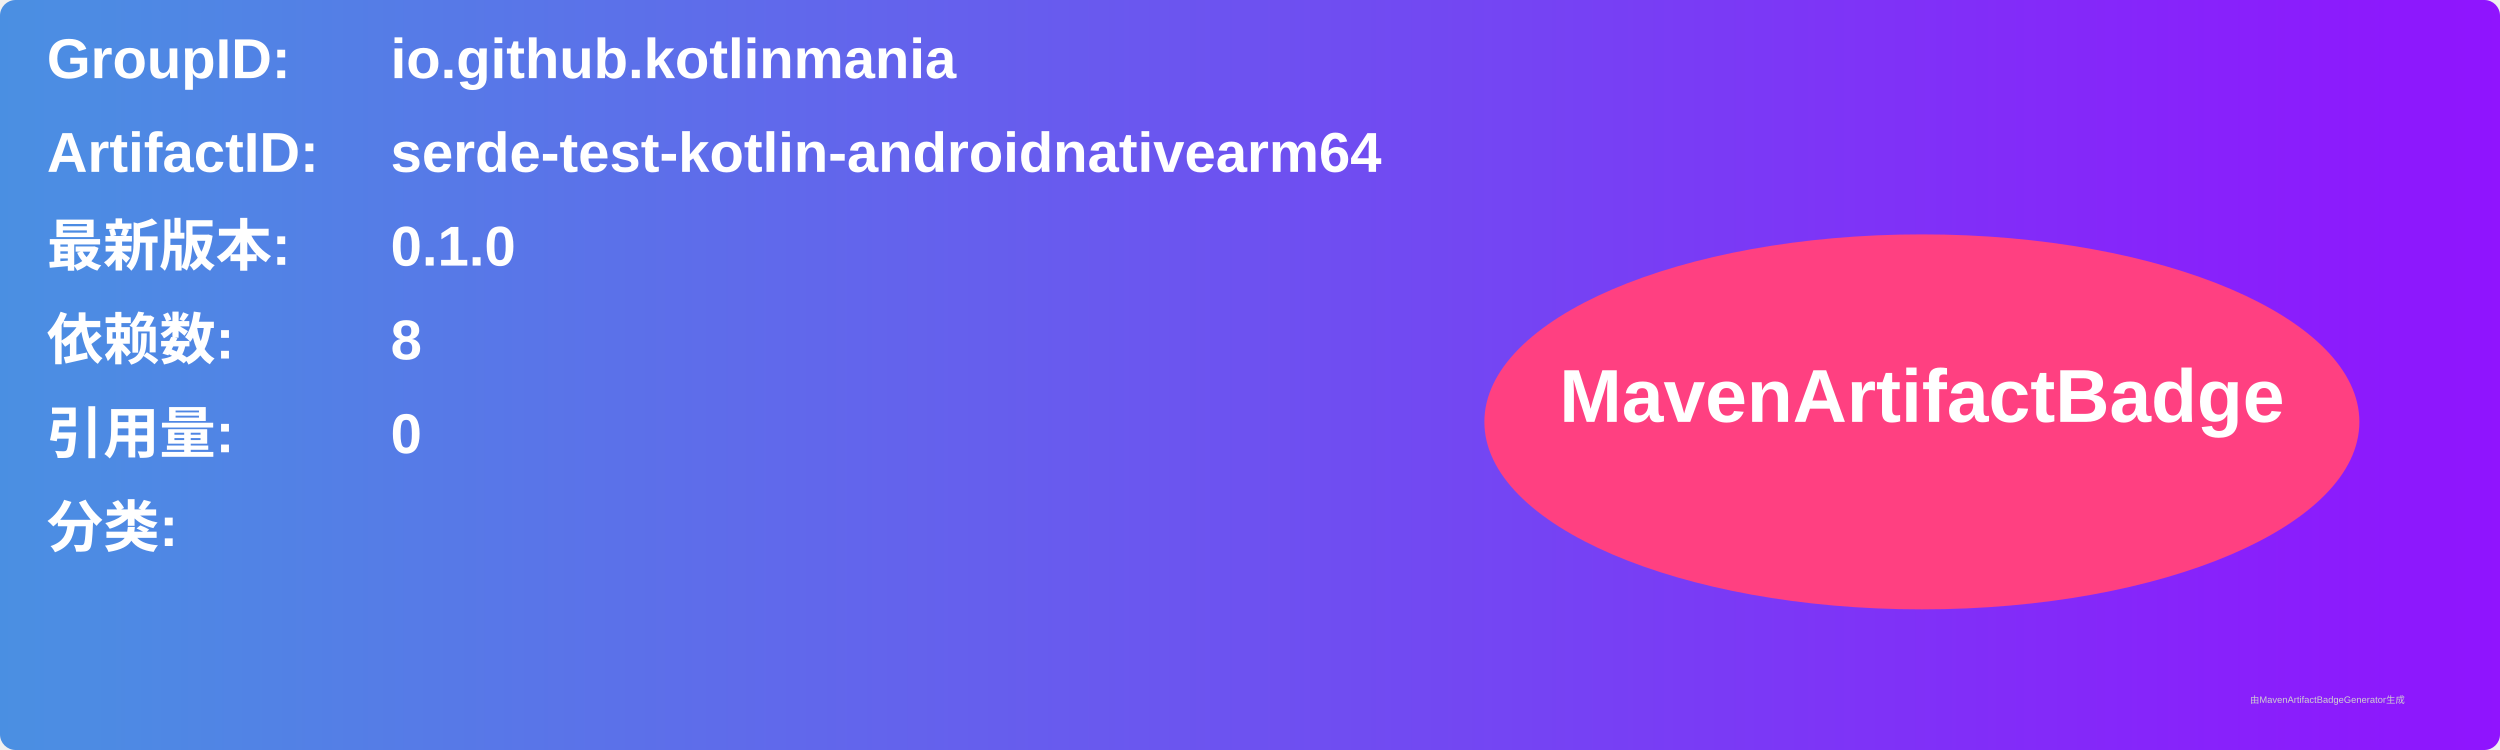
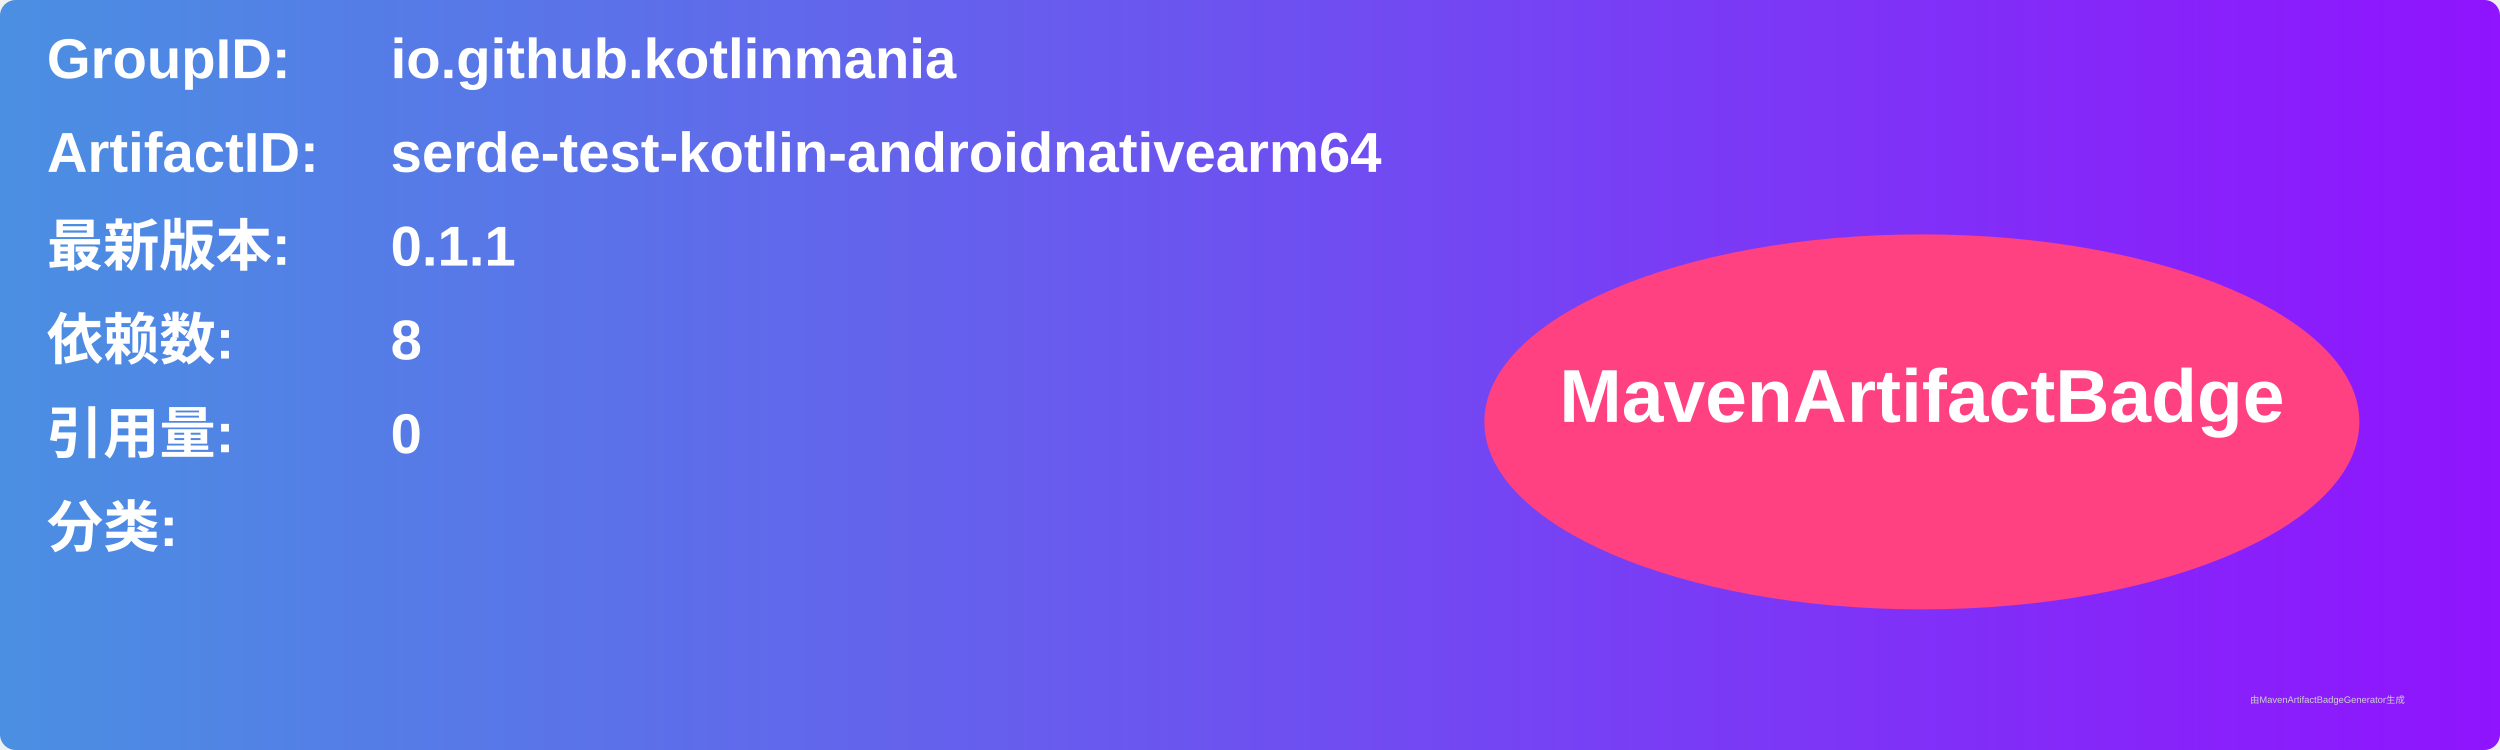
<svg xmlns="http://www.w3.org/2000/svg" width="800" height="240" viewBox="0 0 800 240">
  <linearGradient id="grad" x1="0%" y1="0%" x2="100%" y2="0%">
    <stop offset="0%" stop-color="#4a90e2" />
    <stop offset="100%" stop-color="#9013fe" />
  </linearGradient>
  <rect width="100%" height="100%" rx="5" ry="5" fill="url(#grad)" />
  <g transform="translate(15, 15)">
    <text x="0" y="10" font-family="Arial" font-size="18" fill="white" font-weight="bold" width="260">GroupID:</text>
    <text x="110" y="10" font-family="Arial" font-size="18" fill="white" font-weight="bold" width="460">io.github.kotlinmania</text>
    <text x="0" y="40" font-family="Arial" font-size="18" fill="white" font-weight="bold" width="260">ArtifactID:</text>
    <text x="110" y="40" font-family="Arial" font-size="18" fill="white" font-weight="bold" width="460">serde-test-kotlin-androidnativearm64</text>
    <text x="0" y="70" font-family="Arial" font-size="18" fill="white" font-weight="bold">最新版本:</text>
    <text x="110" y="70" font-family="Arial" font-size="18" fill="white" font-weight="bold">
-       <tspan font-weight="bold">0.1.0</tspan>
+       <tspan font-weight="bold">0.1.1</tspan>
    </text>
    <text x="0" y="100" font-family="Arial" font-size="18" fill="white" font-weight="bold">依赖数: </text>
    <text x="110" y="100" font-family="Arial" font-size="18" fill="white">
      <tspan font-weight="bold">8</tspan>
    </text>
    <text x="0" y="130" font-family="Arial" font-size="18" fill="white" font-weight="bold">引用量: </text>
    <text x="110" y="130" font-family="Arial" font-size="18" fill="white">
      <tspan font-weight="bold">0</tspan>
    </text>
    <text x="0" y="160" font-family="Arial" font-size="18" fill="white" font-weight="bold">分类:</text>
    <text x="10" y="190" font-family="Arial" font-size="10" fill="white">
      <tspan font-weight="bold" />
    </text>
    <ellipse cx="600" cy="120" rx="140" ry="60" fill="#ff4081" />
    <text x="600" y="120" text-anchor="middle" font-family="Arial" font-size="24" fill="white" font-weight="bold">MavenArtifactBadge</text>
  </g>
  <text x="720" y="225" font-family="Arial" font-size="3" fill="#d0d0d0">由MavenArtifactBadgeGenerator生成</text>
</svg>
